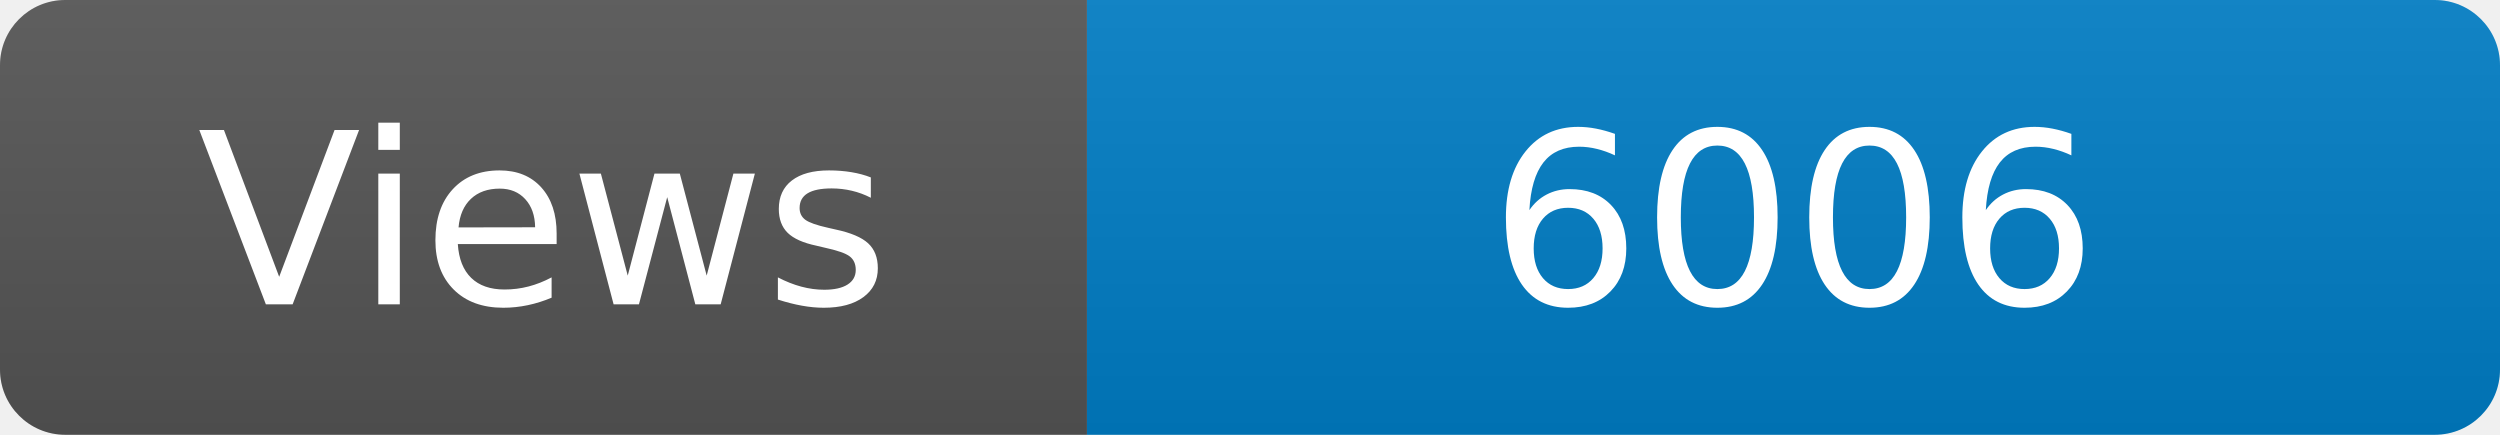
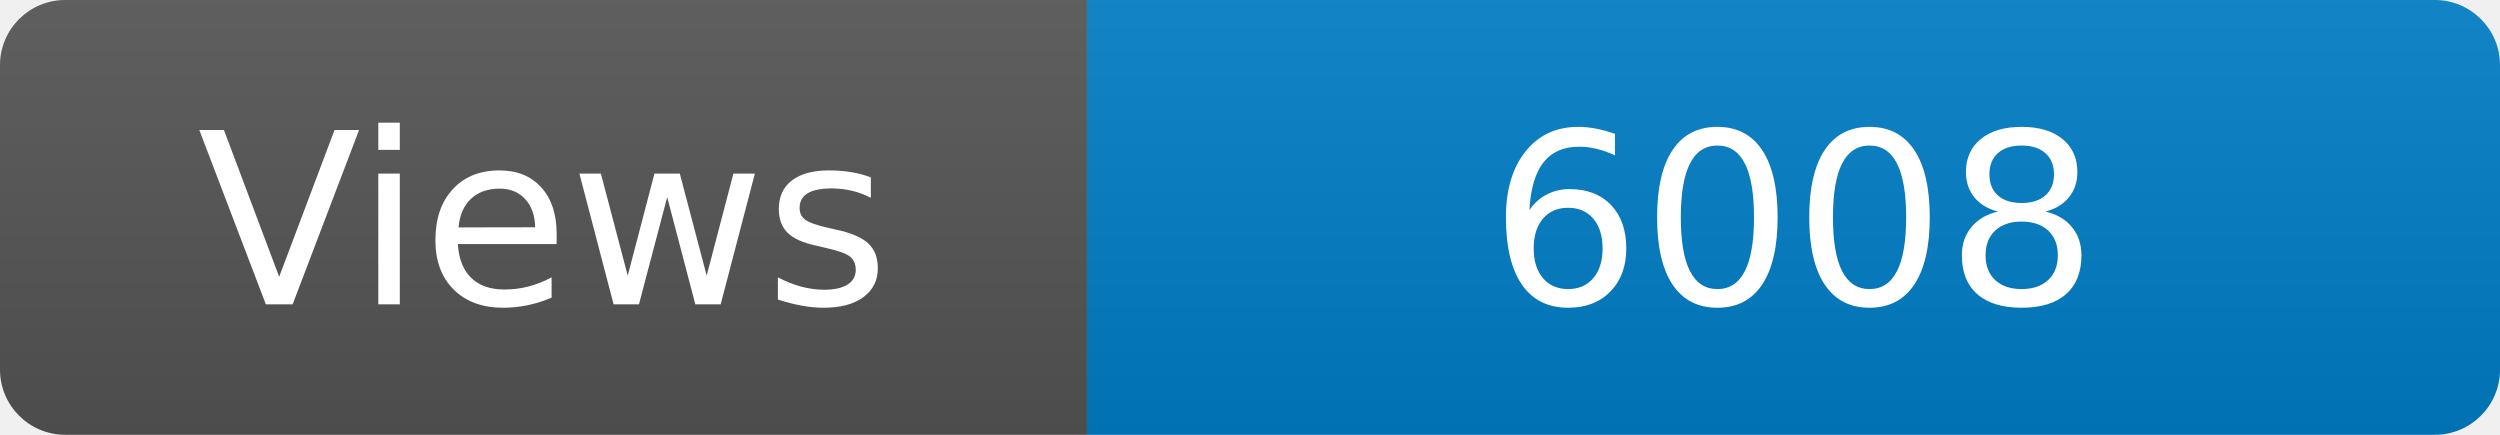
<svg xmlns="http://www.w3.org/2000/svg" width="115" height="20" role="img" aria-label="Maintained?: yes">
  <linearGradient id="s" x2="0" y2="100%">
    <stop offset="0" stop-color="#bbb" stop-opacity=".1" />
    <stop offset="1" stop-opacity=".1" />
  </linearGradient>
  <clipPath id="r">
    <rect width="115" height="20" rx="3" fill="#fff" />
  </clipPath>
  <g clip-path="url(#r)">
    <rect width="50" height="20" fill="#555" />
    <rect x="50" width="160" height="20" fill="#007ec6" />
    <rect width="115" height="20" fill="url(#s)" />
  </g>
  <g fill="#fff" text-anchor="middle" font-family="Verdana,Geneva,DejaVu Sans,sans-serif" font-size="110">
    <text x="250" y="140" transform="scale(.1)" fill="#fff">Views</text>
-     <text x="825" y="140" transform="scale(.1)" fill="#fff">6006</text>
+     <text x="825" y="140" transform="scale(.1)" fill="#fff">6008</text>
  </g>
</svg>
